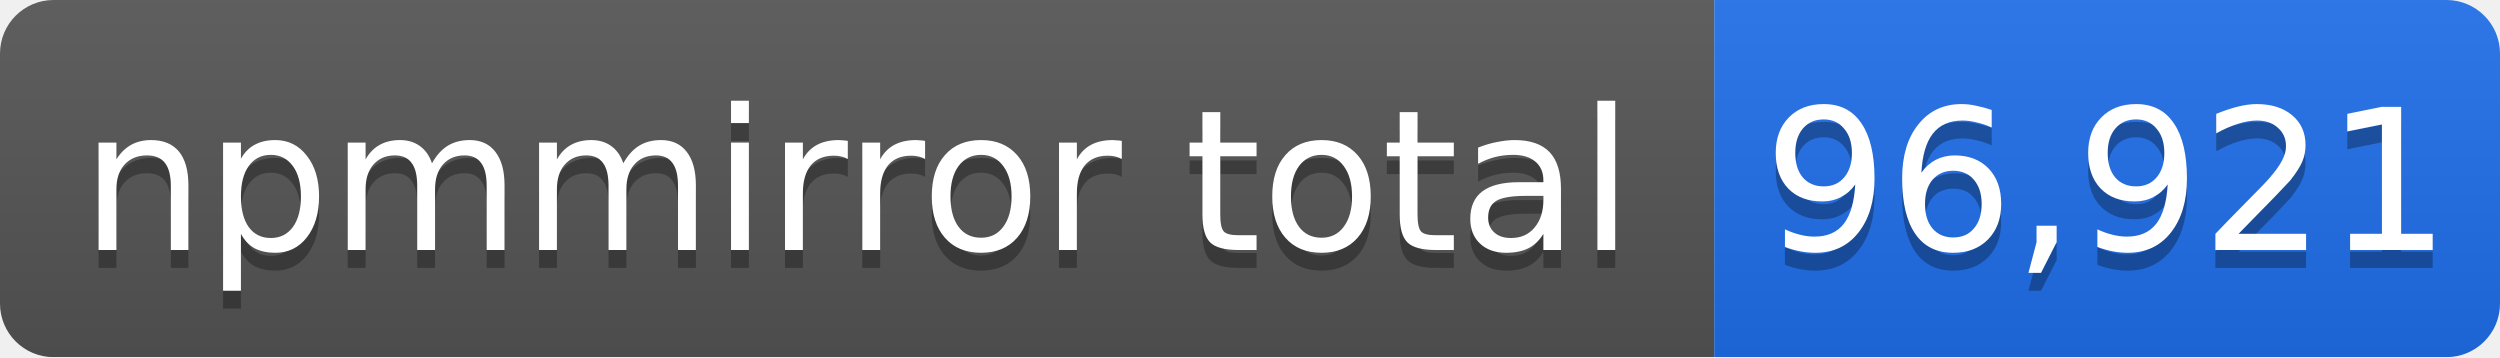
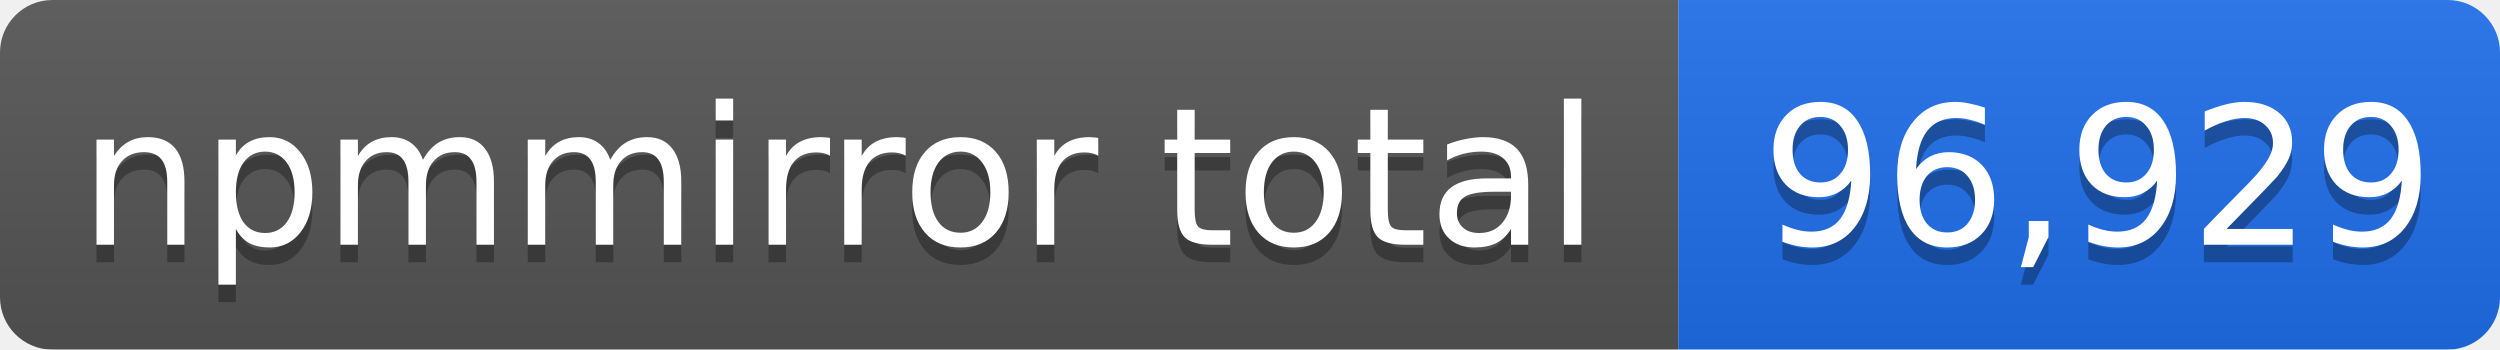
- <svg xmlns="http://www.w3.org/2000/svg" width="140" height="20" role="img" aria-label="npmmirror total: 96,921">
+ <svg xmlns="http://www.w3.org/2000/svg" width="143" height="20" role="img" aria-label="npmmirror total: 96,929">
  <linearGradient id="s" x2="0" y2="100%">
    <stop offset="0" stop-color="#bbb" stop-opacity=".1" />
    <stop offset="1" stop-opacity=".1" />
  </linearGradient>
  <mask id="m">
-     <rect width="140" height="20" rx="3" fill="#fff" />
+     <rect width="143" height="20" rx="3" fill="#fff" />
  </mask>
  <g mask="url(#m)">
    <rect width="96" height="20" fill="#555" />
-     <rect x="96" width="44" height="20" fill="#1f6feb" />
-     <rect width="140" height="20" fill="url(#s)" />
+     <rect x="96" width="47" height="20" fill="#1f6feb" />
+     <rect width="143" height="20" fill="url(#s)" />
  </g>
  <g fill="#fff" text-anchor="middle" font-family="Verdana,Geneva,DejaVu Sans,sans-serif" font-size="11">
    <text x="48" y="15" fill="#010101" fill-opacity=".3">npmmirror total</text>
    <text x="48" y="14">npmmirror total</text>
-     <text x="118" y="15" fill="#010101" fill-opacity=".3">96,921</text>
-     <text x="118" y="14">96,921</text>
+     <text x="120" y="15" fill="#010101" fill-opacity=".3">96,929</text>
+     <text x="120" y="14">96,929</text>
  </g>
</svg>
